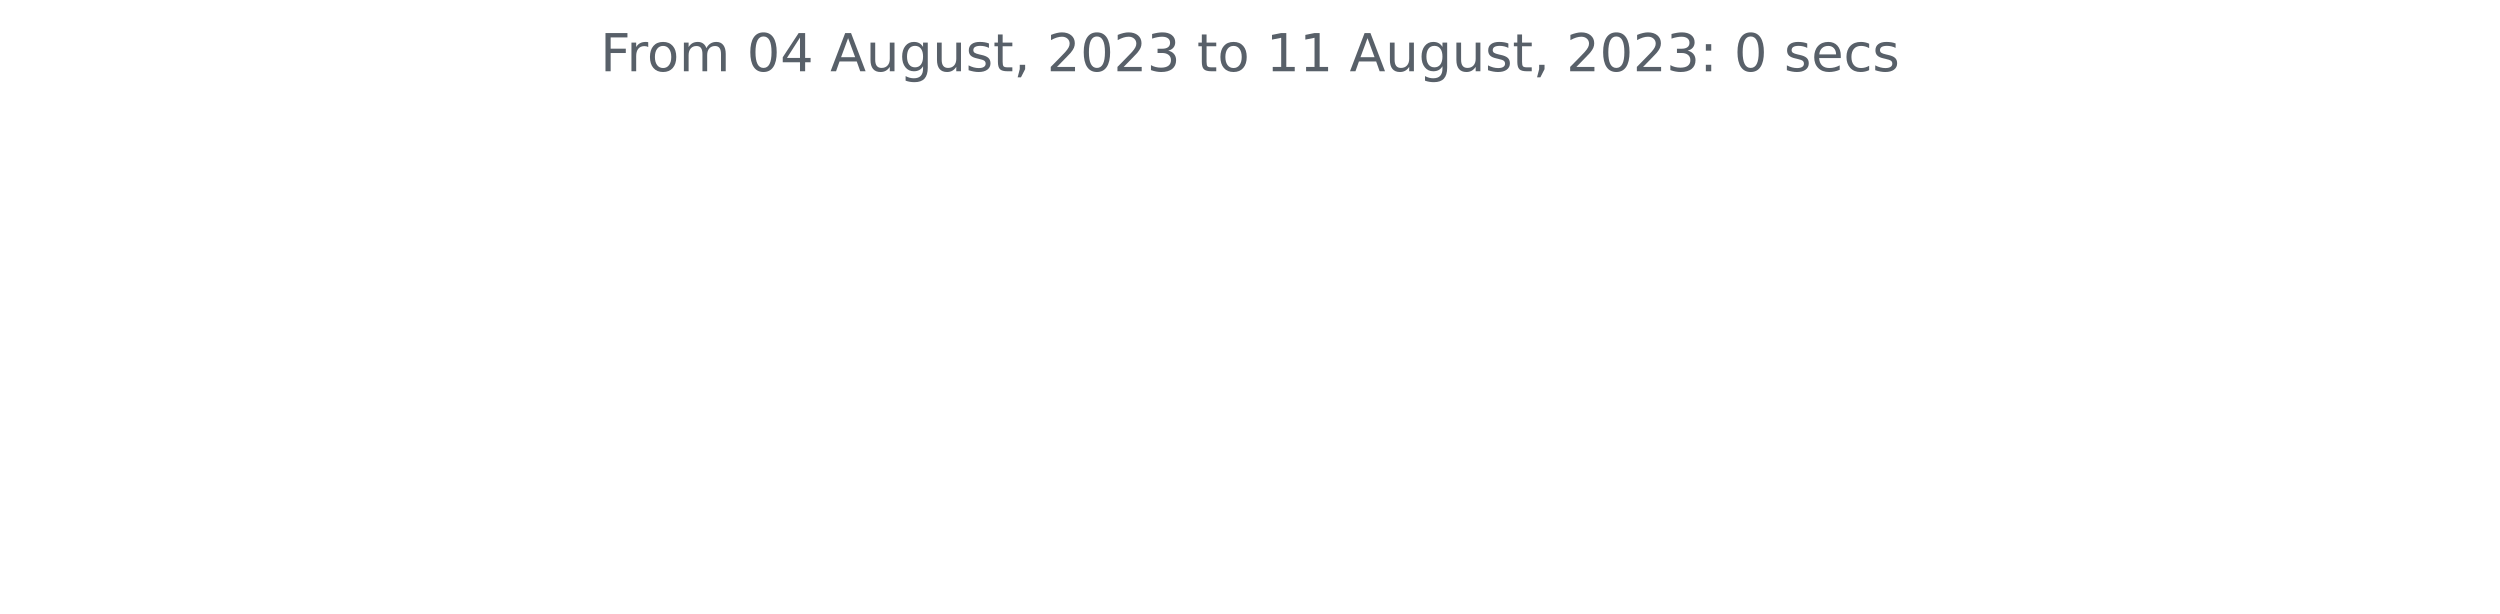
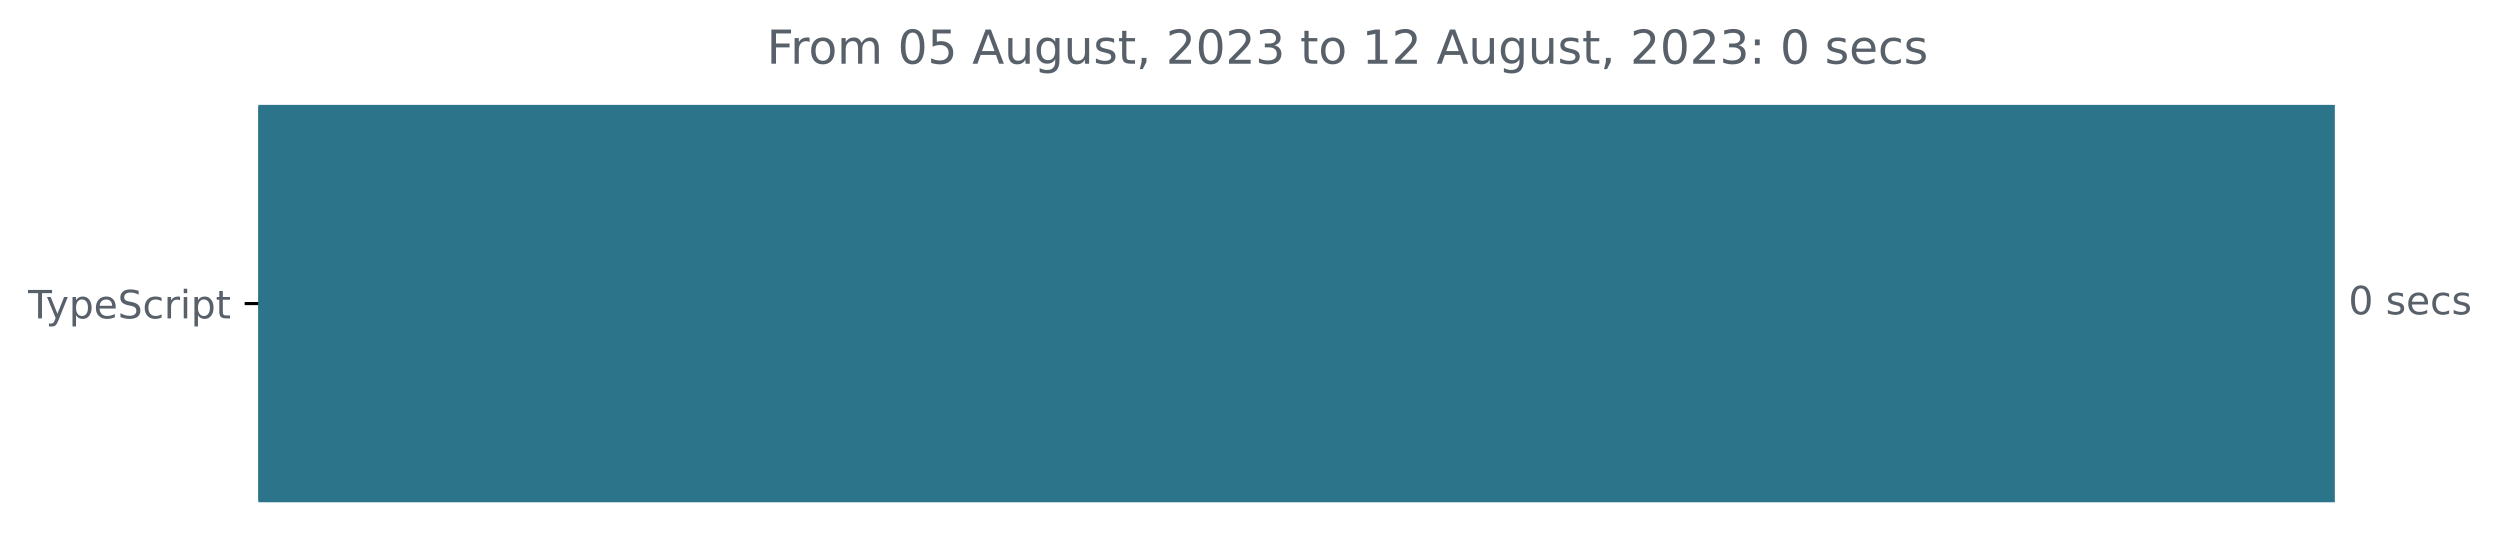
- <svg xmlns="http://www.w3.org/2000/svg" xmlns:xlink="http://www.w3.org/1999/xlink" width="572.4pt" height="140.398pt" viewBox="0 0 572.4 140.398" version="1.1">
+ <svg xmlns="http://www.w3.org/2000/svg" xmlns:xlink="http://www.w3.org/1999/xlink" width="640.41pt" height="140.398pt" viewBox="0 0 640.41 140.398" version="1.1">
  <defs>
    <style type="text/css">*{stroke-linejoin: round; stroke-linecap: butt}</style>
  </defs>
  <g id="figure_1">
    <g id="patch_1">
-       <path d="M 0 140.398  L 572.4 140.398  L 572.4 0  L 0 0  L 0 140.398  z " style="fill: none" />
+       <path d="M -0 140.398  L 640.41 140.398  L 640.41 0  L -0 0  L -0 140.398  z " style="fill: none" />
    </g>
    <g id="axes_1">
+       <g id="patch_2">
+         <path d="M 66.17 27.358  L 597.599 27.358  L 597.599 128.158  L 66.17 128.158  z " clip-path="url(#p5ff601fde1)" style="fill: #2b7489; stroke: #2b7489; stroke-linejoin: miter" />
+       </g>
      <g id="matplotlib.axis_1" />
-       <g id="matplotlib.axis_2" />
-       <g id="text_1">
-         <g style="fill: #586069" transform="translate(137.4544 16.31812)scale(0.12 -0.12)">
+       <g id="matplotlib.axis_2">
+         <g id="ytick_1">
+           <g id="line2d_1">
+             <defs>
+               <path id="m174789c118" d="M 0 0  L -3.5 0  " style="stroke: #000000; stroke-width: 0.8" />
+             </defs>
+             <g>
+               <use xlink:href="#m174789c118" x="66.17" y="77.758" style="stroke: #000000; stroke-width: 0.8" />
+             </g>
+           </g>
+           <g id="text_1">
+             <g style="fill: #586069" transform="translate(7.2 81.55734)scale(0.1 -0.1)">
+               <defs>
+                 <path id="DejaVuSans-54" d="M -19 4666  L 3928 4666  L 3928 4134  L 2272 4134  L 2272 0  L 1638 0  L 1638 4134  L -19 4134  L -19 4666  z " transform="scale(0.015625)" />
+                 <path id="DejaVuSans-79" d="M 2059 -325  Q 1816 -950 1584 -1140  Q 1353 -1331 966 -1331  L 506 -1331  L 506 -850  L 844 -850  Q 1081 -850 1212 -737  Q 1344 -625 1503 -206  L 1606 56  L 191 3500  L 800 3500  L 1894 763  L 2988 3500  L 3597 3500  L 2059 -325  z " transform="scale(0.015625)" />
+                 <path id="DejaVuSans-70" d="M 1159 525  L 1159 -1331  L 581 -1331  L 581 3500  L 1159 3500  L 1159 2969  Q 1341 3281 1617 3432  Q 1894 3584 2278 3584  Q 2916 3584 3314 3078  Q 3713 2572 3713 1747  Q 3713 922 3314 415  Q 2916 -91 2278 -91  Q 1894 -91 1617 61  Q 1341 213 1159 525  z M 3116 1747  Q 3116 2381 2855 2742  Q 2594 3103 2138 3103  Q 1681 3103 1420 2742  Q 1159 2381 1159 1747  Q 1159 1113 1420 752  Q 1681 391 2138 391  Q 2594 391 2855 752  Q 3116 1113 3116 1747  z " transform="scale(0.015625)" />
+                 <path id="DejaVuSans-65" d="M 3597 1894  L 3597 1613  L 953 1613  Q 991 1019 1311 708  Q 1631 397 2203 397  Q 2534 397 2845 478  Q 3156 559 3463 722  L 3463 178  Q 3153 47 2828 -22  Q 2503 -91 2169 -91  Q 1331 -91 842 396  Q 353 884 353 1716  Q 353 2575 817 3079  Q 1281 3584 2069 3584  Q 2775 3584 3186 3129  Q 3597 2675 3597 1894  z M 3022 2063  Q 3016 2534 2758 2815  Q 2500 3097 2075 3097  Q 1594 3097 1305 2825  Q 1016 2553 972 2059  L 3022 2063  z " transform="scale(0.015625)" />
+                 <path id="DejaVuSans-53" d="M 3425 4513  L 3425 3897  Q 3066 4069 2747 4153  Q 2428 4238 2131 4238  Q 1616 4238 1336 4038  Q 1056 3838 1056 3469  Q 1056 3159 1242 3001  Q 1428 2844 1947 2747  L 2328 2669  Q 3034 2534 3370 2195  Q 3706 1856 3706 1288  Q 3706 609 3251 259  Q 2797 -91 1919 -91  Q 1588 -91 1214 -16  Q 841 59 441 206  L 441 856  Q 825 641 1194 531  Q 1563 422 1919 422  Q 2459 422 2753 634  Q 3047 847 3047 1241  Q 3047 1584 2836 1778  Q 2625 1972 2144 2069  L 1759 2144  Q 1053 2284 737 2584  Q 422 2884 422 3419  Q 422 4038 858 4394  Q 1294 4750 2059 4750  Q 2388 4750 2728 4690  Q 3069 4631 3425 4513  z " transform="scale(0.015625)" />
+                 <path id="DejaVuSans-63" d="M 3122 3366  L 3122 2828  Q 2878 2963 2633 3030  Q 2388 3097 2138 3097  Q 1578 3097 1268 2742  Q 959 2388 959 1747  Q 959 1106 1268 751  Q 1578 397 2138 397  Q 2388 397 2633 464  Q 2878 531 3122 666  L 3122 134  Q 2881 22 2623 -34  Q 2366 -91 2075 -91  Q 1284 -91 818 406  Q 353 903 353 1747  Q 353 2603 823 3093  Q 1294 3584 2113 3584  Q 2378 3584 2631 3529  Q 2884 3475 3122 3366  z " transform="scale(0.015625)" />
+                 <path id="DejaVuSans-72" d="M 2631 2963  Q 2534 3019 2420 3045  Q 2306 3072 2169 3072  Q 1681 3072 1420 2755  Q 1159 2438 1159 1844  L 1159 0  L 581 0  L 581 3500  L 1159 3500  L 1159 2956  Q 1341 3275 1631 3429  Q 1922 3584 2338 3584  Q 2397 3584 2469 3576  Q 2541 3569 2628 3553  L 2631 2963  z " transform="scale(0.015625)" />
+                 <path id="DejaVuSans-69" d="M 603 3500  L 1178 3500  L 1178 0  L 603 0  L 603 3500  z M 603 4863  L 1178 4863  L 1178 4134  L 603 4134  L 603 4863  z " transform="scale(0.015625)" />
+                 <path id="DejaVuSans-74" d="M 1172 4494  L 1172 3500  L 2356 3500  L 2356 3053  L 1172 3053  L 1172 1153  Q 1172 725 1289 603  Q 1406 481 1766 481  L 2356 481  L 2356 0  L 1766 0  Q 1100 0 847 248  Q 594 497 594 1153  L 594 3053  L 172 3053  L 172 3500  L 594 3500  L 594 4494  L 1172 4494  z " transform="scale(0.015625)" />
+               </defs>
+               <use xlink:href="#DejaVuSans-54" />
+               <use xlink:href="#DejaVuSans-79" x="45.459" />
+               <use xlink:href="#DejaVuSans-70" x="104.639" />
+               <use xlink:href="#DejaVuSans-65" x="168.115" />
+               <use xlink:href="#DejaVuSans-53" x="229.639" />
+               <use xlink:href="#DejaVuSans-63" x="293.115" />
+               <use xlink:href="#DejaVuSans-72" x="348.096" />
+               <use xlink:href="#DejaVuSans-69" x="389.209" />
+               <use xlink:href="#DejaVuSans-70" x="416.992" />
+               <use xlink:href="#DejaVuSans-74" x="480.469" />
+             </g>
+           </g>
+         </g>
+       </g>
+       <g id="text_2">
+         <g style="fill: #586069" transform="translate(601.5989 80.5175)scale(0.1 -0.1)">
+           <defs>
+             <path id="DejaVuSans-30" d="M 2034 4250  Q 1547 4250 1301 3770  Q 1056 3291 1056 2328  Q 1056 1369 1301 889  Q 1547 409 2034 409  Q 2525 409 2770 889  Q 3016 1369 3016 2328  Q 3016 3291 2770 3770  Q 2525 4250 2034 4250  z M 2034 4750  Q 2819 4750 3233 4129  Q 3647 3509 3647 2328  Q 3647 1150 3233 529  Q 2819 -91 2034 -91  Q 1250 -91 836 529  Q 422 1150 422 2328  Q 422 3509 836 4129  Q 1250 4750 2034 4750  z " transform="scale(0.015625)" />
+             <path id="DejaVuSans-20" transform="scale(0.015625)" />
+             <path id="DejaVuSans-73" d="M 2834 3397  L 2834 2853  Q 2591 2978 2328 3040  Q 2066 3103 1784 3103  Q 1356 3103 1142 2972  Q 928 2841 928 2578  Q 928 2378 1081 2264  Q 1234 2150 1697 2047  L 1894 2003  Q 2506 1872 2764 1633  Q 3022 1394 3022 966  Q 3022 478 2636 193  Q 2250 -91 1575 -91  Q 1294 -91 989 -36  Q 684 19 347 128  L 347 722  Q 666 556 975 473  Q 1284 391 1588 391  Q 1994 391 2212 530  Q 2431 669 2431 922  Q 2431 1156 2273 1281  Q 2116 1406 1581 1522  L 1381 1569  Q 847 1681 609 1914  Q 372 2147 372 2553  Q 372 3047 722 3315  Q 1072 3584 1716 3584  Q 2034 3584 2315 3537  Q 2597 3491 2834 3397  z " transform="scale(0.015625)" />
+           </defs>
+           <use xlink:href="#DejaVuSans-30" />
+           <use xlink:href="#DejaVuSans-20" x="63.623" />
+           <use xlink:href="#DejaVuSans-73" x="95.41" />
+           <use xlink:href="#DejaVuSans-65" x="147.51" />
+           <use xlink:href="#DejaVuSans-63" x="209.033" />
+           <use xlink:href="#DejaVuSans-73" x="264.014" />
+         </g>
+       </g>
+       <g id="text_3">
+         <g style="fill: #586069" transform="translate(196.4247 16.31812)scale(0.12 -0.12)">
          <defs>
            <path id="DejaVuSans-46" d="M 628 4666  L 3309 4666  L 3309 4134  L 1259 4134  L 1259 2759  L 3109 2759  L 3109 2228  L 1259 2228  L 1259 0  L 628 0  L 628 4666  z " transform="scale(0.015625)" />
-             <path id="DejaVuSans-72" d="M 2631 2963  Q 2534 3019 2420 3045  Q 2306 3072 2169 3072  Q 1681 3072 1420 2755  Q 1159 2438 1159 1844  L 1159 0  L 581 0  L 581 3500  L 1159 3500  L 1159 2956  Q 1341 3275 1631 3429  Q 1922 3584 2338 3584  Q 2397 3584 2469 3576  Q 2541 3569 2628 3553  L 2631 2963  z " transform="scale(0.015625)" />
            <path id="DejaVuSans-6f" d="M 1959 3097  Q 1497 3097 1228 2736  Q 959 2375 959 1747  Q 959 1119 1226 758  Q 1494 397 1959 397  Q 2419 397 2687 759  Q 2956 1122 2956 1747  Q 2956 2369 2687 2733  Q 2419 3097 1959 3097  z M 1959 3584  Q 2709 3584 3137 3096  Q 3566 2609 3566 1747  Q 3566 888 3137 398  Q 2709 -91 1959 -91  Q 1206 -91 779 398  Q 353 888 353 1747  Q 353 2609 779 3096  Q 1206 3584 1959 3584  z " transform="scale(0.015625)" />
            <path id="DejaVuSans-6d" d="M 3328 2828  Q 3544 3216 3844 3400  Q 4144 3584 4550 3584  Q 5097 3584 5394 3201  Q 5691 2819 5691 2113  L 5691 0  L 5113 0  L 5113 2094  Q 5113 2597 4934 2840  Q 4756 3084 4391 3084  Q 3944 3084 3684 2787  Q 3425 2491 3425 1978  L 3425 0  L 2847 0  L 2847 2094  Q 2847 2600 2669 2842  Q 2491 3084 2119 3084  Q 1678 3084 1418 2786  Q 1159 2488 1159 1978  L 1159 0  L 581 0  L 581 3500  L 1159 3500  L 1159 2956  Q 1356 3278 1631 3431  Q 1906 3584 2284 3584  Q 2666 3584 2933 3390  Q 3200 3197 3328 2828  z " transform="scale(0.015625)" />
-             <path id="DejaVuSans-20" transform="scale(0.015625)" />
-             <path id="DejaVuSans-30" d="M 2034 4250  Q 1547 4250 1301 3770  Q 1056 3291 1056 2328  Q 1056 1369 1301 889  Q 1547 409 2034 409  Q 2525 409 2770 889  Q 3016 1369 3016 2328  Q 3016 3291 2770 3770  Q 2525 4250 2034 4250  z M 2034 4750  Q 2819 4750 3233 4129  Q 3647 3509 3647 2328  Q 3647 1150 3233 529  Q 2819 -91 2034 -91  Q 1250 -91 836 529  Q 422 1150 422 2328  Q 422 3509 836 4129  Q 1250 4750 2034 4750  z " transform="scale(0.015625)" />
-             <path id="DejaVuSans-34" d="M 2419 4116  L 825 1625  L 2419 1625  L 2419 4116  z M 2253 4666  L 3047 4666  L 3047 1625  L 3713 1625  L 3713 1100  L 3047 1100  L 3047 0  L 2419 0  L 2419 1100  L 313 1100  L 313 1709  L 2253 4666  z " transform="scale(0.015625)" />
+             <path id="DejaVuSans-35" d="M 691 4666  L 3169 4666  L 3169 4134  L 1269 4134  L 1269 2991  Q 1406 3038 1543 3061  Q 1681 3084 1819 3084  Q 2600 3084 3056 2656  Q 3513 2228 3513 1497  Q 3513 744 3044 326  Q 2575 -91 1722 -91  Q 1428 -91 1123 -41  Q 819 9 494 109  L 494 744  Q 775 591 1075 516  Q 1375 441 1709 441  Q 2250 441 2565 725  Q 2881 1009 2881 1497  Q 2881 1984 2565 2268  Q 2250 2553 1709 2553  Q 1456 2553 1204 2497  Q 953 2441 691 2322  L 691 4666  z " transform="scale(0.015625)" />
            <path id="DejaVuSans-41" d="M 2188 4044  L 1331 1722  L 3047 1722  L 2188 4044  z M 1831 4666  L 2547 4666  L 4325 0  L 3669 0  L 3244 1197  L 1141 1197  L 716 0  L 50 0  L 1831 4666  z " transform="scale(0.015625)" />
            <path id="DejaVuSans-75" d="M 544 1381  L 544 3500  L 1119 3500  L 1119 1403  Q 1119 906 1312 657  Q 1506 409 1894 409  Q 2359 409 2629 706  Q 2900 1003 2900 1516  L 2900 3500  L 3475 3500  L 3475 0  L 2900 0  L 2900 538  Q 2691 219 2414 64  Q 2138 -91 1772 -91  Q 1169 -91 856 284  Q 544 659 544 1381  z M 1991 3584  L 1991 3584  z " transform="scale(0.015625)" />
            <path id="DejaVuSans-67" d="M 2906 1791  Q 2906 2416 2648 2759  Q 2391 3103 1925 3103  Q 1463 3103 1205 2759  Q 947 2416 947 1791  Q 947 1169 1205 825  Q 1463 481 1925 481  Q 2391 481 2648 825  Q 2906 1169 2906 1791  z M 3481 434  Q 3481 -459 3084 -895  Q 2688 -1331 1869 -1331  Q 1566 -1331 1297 -1286  Q 1028 -1241 775 -1147  L 775 -588  Q 1028 -725 1275 -790  Q 1522 -856 1778 -856  Q 2344 -856 2625 -561  Q 2906 -266 2906 331  L 2906 616  Q 2728 306 2450 153  Q 2172 0 1784 0  Q 1141 0 747 490  Q 353 981 353 1791  Q 353 2603 747 3093  Q 1141 3584 1784 3584  Q 2172 3584 2450 3431  Q 2728 3278 2906 2969  L 2906 3500  L 3481 3500  L 3481 434  z " transform="scale(0.015625)" />
-             <path id="DejaVuSans-73" d="M 2834 3397  L 2834 2853  Q 2591 2978 2328 3040  Q 2066 3103 1784 3103  Q 1356 3103 1142 2972  Q 928 2841 928 2578  Q 928 2378 1081 2264  Q 1234 2150 1697 2047  L 1894 2003  Q 2506 1872 2764 1633  Q 3022 1394 3022 966  Q 3022 478 2636 193  Q 2250 -91 1575 -91  Q 1294 -91 989 -36  Q 684 19 347 128  L 347 722  Q 666 556 975 473  Q 1284 391 1588 391  Q 1994 391 2212 530  Q 2431 669 2431 922  Q 2431 1156 2273 1281  Q 2116 1406 1581 1522  L 1381 1569  Q 847 1681 609 1914  Q 372 2147 372 2553  Q 372 3047 722 3315  Q 1072 3584 1716 3584  Q 2034 3584 2315 3537  Q 2597 3491 2834 3397  z " transform="scale(0.015625)" />
-             <path id="DejaVuSans-74" d="M 1172 4494  L 1172 3500  L 2356 3500  L 2356 3053  L 1172 3053  L 1172 1153  Q 1172 725 1289 603  Q 1406 481 1766 481  L 2356 481  L 2356 0  L 1766 0  Q 1100 0 847 248  Q 594 497 594 1153  L 594 3053  L 172 3053  L 172 3500  L 594 3500  L 594 4494  L 1172 4494  z " transform="scale(0.015625)" />
            <path id="DejaVuSans-2c" d="M 750 794  L 1409 794  L 1409 256  L 897 -744  L 494 -744  L 750 256  L 750 794  z " transform="scale(0.015625)" />
            <path id="DejaVuSans-32" d="M 1228 531  L 3431 531  L 3431 0  L 469 0  L 469 531  Q 828 903 1448 1529  Q 2069 2156 2228 2338  Q 2531 2678 2651 2914  Q 2772 3150 2772 3378  Q 2772 3750 2511 3984  Q 2250 4219 1831 4219  Q 1534 4219 1204 4116  Q 875 4013 500 3803  L 500 4441  Q 881 4594 1212 4672  Q 1544 4750 1819 4750  Q 2544 4750 2975 4387  Q 3406 4025 3406 3419  Q 3406 3131 3298 2873  Q 3191 2616 2906 2266  Q 2828 2175 2409 1742  Q 1991 1309 1228 531  z " transform="scale(0.015625)" />
            <path id="DejaVuSans-33" d="M 2597 2516  Q 3050 2419 3304 2112  Q 3559 1806 3559 1356  Q 3559 666 3084 287  Q 2609 -91 1734 -91  Q 1441 -91 1130 -33  Q 819 25 488 141  L 488 750  Q 750 597 1062 519  Q 1375 441 1716 441  Q 2309 441 2620 675  Q 2931 909 2931 1356  Q 2931 1769 2642 2001  Q 2353 2234 1838 2234  L 1294 2234  L 1294 2753  L 1863 2753  Q 2328 2753 2575 2939  Q 2822 3125 2822 3475  Q 2822 3834 2567 4026  Q 2313 4219 1838 4219  Q 1578 4219 1281 4162  Q 984 4106 628 3988  L 628 4550  Q 988 4650 1302 4700  Q 1616 4750 1894 4750  Q 2613 4750 3031 4423  Q 3450 4097 3450 3541  Q 3450 3153 3228 2886  Q 3006 2619 2597 2516  z " transform="scale(0.015625)" />
            <path id="DejaVuSans-31" d="M 794 531  L 1825 531  L 1825 4091  L 703 3866  L 703 4441  L 1819 4666  L 2450 4666  L 2450 531  L 3481 531  L 3481 0  L 794 0  L 794 531  z " transform="scale(0.015625)" />
            <path id="DejaVuSans-3a" d="M 750 794  L 1409 794  L 1409 0  L 750 0  L 750 794  z M 750 3309  L 1409 3309  L 1409 2516  L 750 2516  L 750 3309  z " transform="scale(0.015625)" />
-             <path id="DejaVuSans-65" d="M 3597 1894  L 3597 1613  L 953 1613  Q 991 1019 1311 708  Q 1631 397 2203 397  Q 2534 397 2845 478  Q 3156 559 3463 722  L 3463 178  Q 3153 47 2828 -22  Q 2503 -91 2169 -91  Q 1331 -91 842 396  Q 353 884 353 1716  Q 353 2575 817 3079  Q 1281 3584 2069 3584  Q 2775 3584 3186 3129  Q 3597 2675 3597 1894  z M 3022 2063  Q 3016 2534 2758 2815  Q 2500 3097 2075 3097  Q 1594 3097 1305 2825  Q 1016 2553 972 2059  L 3022 2063  z " transform="scale(0.015625)" />
-             <path id="DejaVuSans-63" d="M 3122 3366  L 3122 2828  Q 2878 2963 2633 3030  Q 2388 3097 2138 3097  Q 1578 3097 1268 2742  Q 959 2388 959 1747  Q 959 1106 1268 751  Q 1578 397 2138 397  Q 2388 397 2633 464  Q 2878 531 3122 666  L 3122 134  Q 2881 22 2623 -34  Q 2366 -91 2075 -91  Q 1284 -91 818 406  Q 353 903 353 1747  Q 353 2603 823 3093  Q 1294 3584 2113 3584  Q 2378 3584 2631 3529  Q 2884 3475 3122 3366  z " transform="scale(0.015625)" />
          </defs>
          <use xlink:href="#DejaVuSans-46" />
          <use xlink:href="#DejaVuSans-72" x="50.27" />
          <use xlink:href="#DejaVuSans-6f" x="89.133" />
          <use xlink:href="#DejaVuSans-6d" x="150.314" />
          <use xlink:href="#DejaVuSans-20" x="247.727" />
          <use xlink:href="#DejaVuSans-30" x="279.514" />
-           <use xlink:href="#DejaVuSans-34" x="343.137" />
+           <use xlink:href="#DejaVuSans-35" x="343.137" />
          <use xlink:href="#DejaVuSans-20" x="406.76" />
          <use xlink:href="#DejaVuSans-41" x="438.547" />
          <use xlink:href="#DejaVuSans-75" x="506.955" />
          <use xlink:href="#DejaVuSans-67" x="570.334" />
          <use xlink:href="#DejaVuSans-75" x="633.811" />
          <use xlink:href="#DejaVuSans-73" x="697.189" />
          <use xlink:href="#DejaVuSans-74" x="749.289" />
          <use xlink:href="#DejaVuSans-2c" x="788.498" />
          <use xlink:href="#DejaVuSans-20" x="820.285" />
          <use xlink:href="#DejaVuSans-32" x="852.072" />
          <use xlink:href="#DejaVuSans-30" x="915.695" />
          <use xlink:href="#DejaVuSans-32" x="979.318" />
          <use xlink:href="#DejaVuSans-33" x="1042.941" />
          <use xlink:href="#DejaVuSans-20" x="1106.564" />
          <use xlink:href="#DejaVuSans-74" x="1138.352" />
          <use xlink:href="#DejaVuSans-6f" x="1177.561" />
          <use xlink:href="#DejaVuSans-20" x="1238.742" />
          <use xlink:href="#DejaVuSans-31" x="1270.529" />
-           <use xlink:href="#DejaVuSans-31" x="1334.152" />
+           <use xlink:href="#DejaVuSans-32" x="1334.152" />
          <use xlink:href="#DejaVuSans-20" x="1397.775" />
          <use xlink:href="#DejaVuSans-41" x="1429.562" />
          <use xlink:href="#DejaVuSans-75" x="1497.971" />
          <use xlink:href="#DejaVuSans-67" x="1561.35" />
          <use xlink:href="#DejaVuSans-75" x="1624.826" />
          <use xlink:href="#DejaVuSans-73" x="1688.205" />
          <use xlink:href="#DejaVuSans-74" x="1740.305" />
          <use xlink:href="#DejaVuSans-2c" x="1779.514" />
          <use xlink:href="#DejaVuSans-20" x="1811.301" />
          <use xlink:href="#DejaVuSans-32" x="1843.088" />
          <use xlink:href="#DejaVuSans-30" x="1906.711" />
          <use xlink:href="#DejaVuSans-32" x="1970.334" />
          <use xlink:href="#DejaVuSans-33" x="2033.957" />
          <use xlink:href="#DejaVuSans-3a" x="2097.58" />
          <use xlink:href="#DejaVuSans-20" x="2131.271" />
          <use xlink:href="#DejaVuSans-30" x="2163.059" />
          <use xlink:href="#DejaVuSans-20" x="2226.682" />
          <use xlink:href="#DejaVuSans-73" x="2258.469" />
          <use xlink:href="#DejaVuSans-65" x="2310.568" />
          <use xlink:href="#DejaVuSans-63" x="2372.092" />
          <use xlink:href="#DejaVuSans-73" x="2427.072" />
        </g>
      </g>
    </g>
  </g>
+   <defs>
+     <clipPath id="p5ff601fde1">
+       <rect x="66.17" y="22.318" width="558" height="110.88" />
+     </clipPath>
+   </defs>
</svg>
